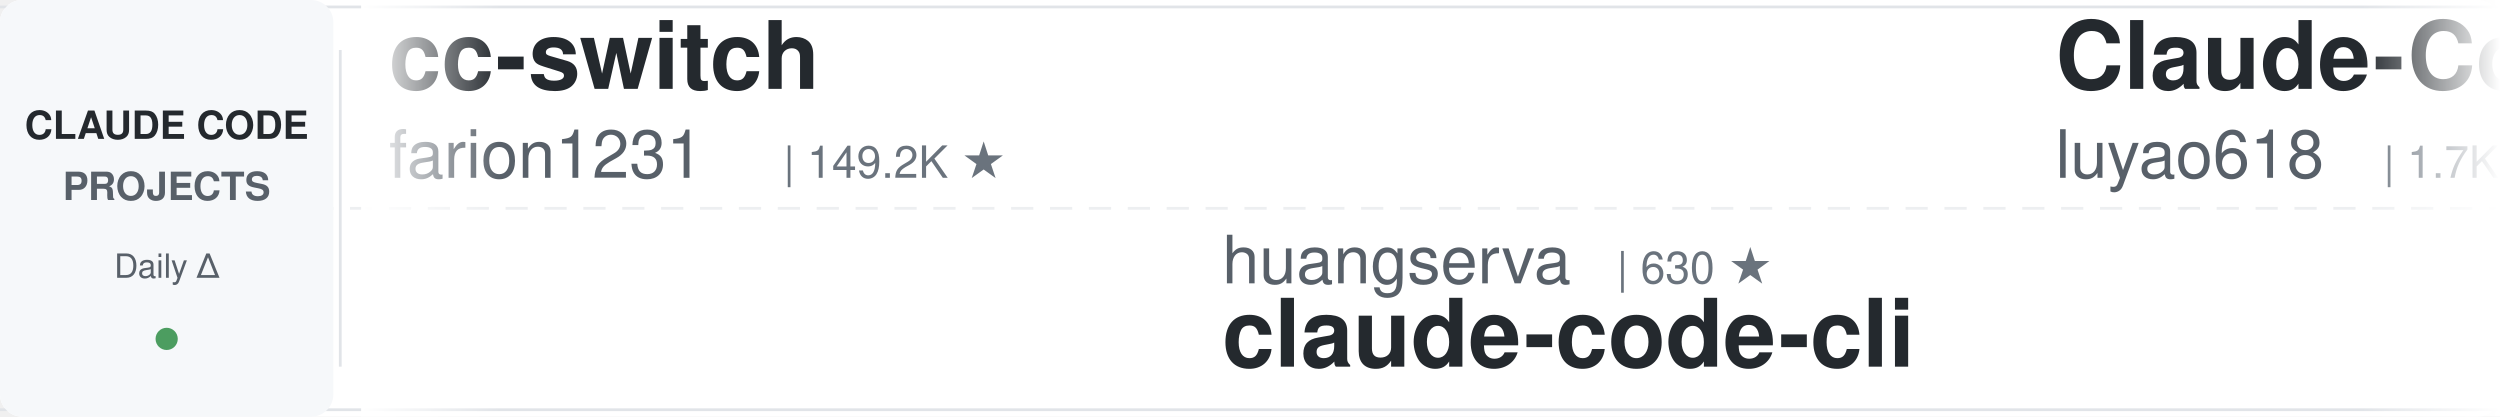
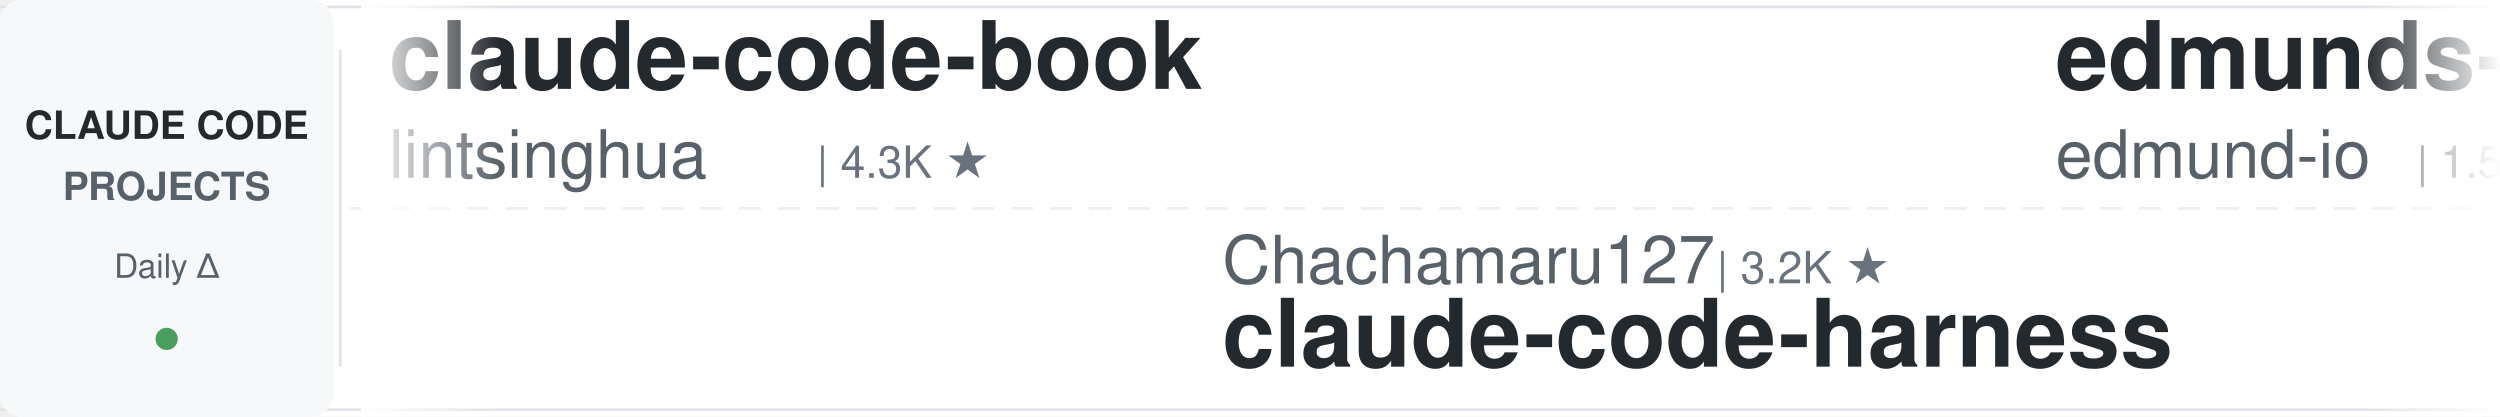
<svg xmlns="http://www.w3.org/2000/svg" width="900" height="150">
  <defs>
    <linearGradient id="leftFade" x1="0%" y1="0%" x2="100%" y2="0%">
      <stop offset="0%" style="stop-color:#ffffff;stop-opacity:1" />
      <stop offset="100%" style="stop-color:#ffffff;stop-opacity:0" />
    </linearGradient>
    <linearGradient id="rightFade" x1="0%" y1="0%" x2="100%" y2="0%">
      <stop offset="0%" style="stop-color:#ffffff;stop-opacity:0" />
      <stop offset="100%" style="stop-color:#ffffff;stop-opacity:1" />
    </linearGradient>
  </defs>
  <rect width="900" height="150" fill="#ffffff" rx="8" />
  <rect x="0" y="2" width="900" height="1" fill="#e1e4e8" />
  <rect x="0" y="147" width="900" height="1" fill="#e1e4e8" />
  <line x1="0" y1="75" x2="900" y2="75" stroke="#e1e4e8" stroke-width="1" stroke-dasharray="8 6" opacity="0.6" />
  <rect x="0" y="0" width="120" height="150" fill="#f6f8fa" rx="8" />
  <text x="60" y="50" font-family="-apple-system, BlinkMacSystemFont, 'Segoe UI', Helvetica, Arial, sans-serif" font-size="14" font-weight="600" fill="#24292e" text-anchor="middle">CLAUDE CODE</text>
  <text x="60" y="72" font-family="-apple-system, BlinkMacSystemFont, 'Segoe UI', Helvetica, Arial, sans-serif" font-size="14" font-weight="600" fill="#586069" text-anchor="middle">PROJECTS</text>
  <text x="60" y="100" font-family="-apple-system, BlinkMacSystemFont, 'Segoe UI', Helvetica, Arial, sans-serif" font-size="12" font-weight="500" fill="#586069" text-anchor="middle">Daily Δ</text>
  <circle cx="60" cy="122" r="4" fill="#22863a" opacity="0.8" />
  <rect x="122" y="18" width="1" height="114" fill="#e1e4e8" />
  <clipPath id="tickerClip">
    <rect x="130" y="0" width="770" height="150" />
  </clipPath>
  <g clip-path="url(#tickerClip)">
    <g id="tickerItems">
      <animateTransform attributeName="transform" attributeType="XML" type="translate" from="0 0" to="-3000 0" dur="54s" repeatCount="indefinite" />
      <g transform="translate(0, 0)">
-         <text x="140" y="32" font-family="-apple-system, BlinkMacSystemFont, 'Segoe UI', Helvetica, Arial, sans-serif" font-size="34" font-weight="600" fill="#24292e">cc-switch</text>
-         <text x="140" y="64" font-family="-apple-system, BlinkMacSystemFont, 'Segoe UI', Helvetica, Arial, sans-serif" font-size="24" font-weight="400" fill="#586069">farion1231</text>
-         <text x="282" y="64" font-family="-apple-system, BlinkMacSystemFont, 'Segoe UI', Helvetica, Arial, sans-serif" font-size="16" font-weight="500" fill="#6a737d">| 149.2K ★</text>
+         <text x="140" y="32" font-family="-apple-system, BlinkMacSystemFont, 'Segoe UI', Helvetica, Arial, sans-serif" font-size="34" font-weight="600" fill="#24292e">claude-code-book</text>
+         <text x="140" y="64" font-family="-apple-system, BlinkMacSystemFont, 'Segoe UI', Helvetica, Arial, sans-serif" font-size="24" font-weight="400" fill="#586069">lintsinghua</text>
+         <text x="294" y="64" font-family="-apple-system, BlinkMacSystemFont, 'Segoe UI', Helvetica, Arial, sans-serif" font-size="16" font-weight="500" fill="#6a737d">| 4.3K ★</text>
      </g>
      <g transform="translate(300, 0)">
-         <text x="140" y="102" font-family="-apple-system, BlinkMacSystemFont, 'Segoe UI', Helvetica, Arial, sans-serif" font-size="24" font-weight="400" fill="#586069">huangserva</text>
-         <text x="282" y="102" font-family="-apple-system, BlinkMacSystemFont, 'Segoe UI', Helvetica, Arial, sans-serif" font-size="16" font-weight="500" fill="#6a737d">| 630 ★</text>
-         <text x="140" y="132" font-family="-apple-system, BlinkMacSystemFont, 'Segoe UI', Helvetica, Arial, sans-serif" font-size="34" font-weight="600" fill="#24292e">claude-code-cli</text>
+         <text x="140" y="102" font-family="-apple-system, BlinkMacSystemFont, 'Segoe UI', Helvetica, Arial, sans-serif" font-size="24" font-weight="400" fill="#586069">Chachamaru127</text>
+         <text x="318" y="102" font-family="-apple-system, BlinkMacSystemFont, 'Segoe UI', Helvetica, Arial, sans-serif" font-size="16" font-weight="500" fill="#6a737d">| 3.2K ★</text>
+         <text x="140" y="132" font-family="-apple-system, BlinkMacSystemFont, 'Segoe UI', Helvetica, Arial, sans-serif" font-size="34" font-weight="600" fill="#24292e">claude-code-harness</text>
      </g>
      <g transform="translate(600, 0)">
-         <text x="140" y="32" font-family="-apple-system, BlinkMacSystemFont, 'Segoe UI', Helvetica, Arial, sans-serif" font-size="34" font-weight="600" fill="#24292e">Claude-Code-Source-Study</text>
-         <text x="140" y="64" font-family="-apple-system, BlinkMacSystemFont, 'Segoe UI', Helvetica, Arial, sans-serif" font-size="24" font-weight="400" fill="#586069">luyao618</text>
-         <text x="258" y="64" font-family="-apple-system, BlinkMacSystemFont, 'Segoe UI', Helvetica, Arial, sans-serif" font-size="16" font-weight="500" fill="#6a737d">| 1.7K ★</text>
+         <text x="140" y="32" font-family="-apple-system, BlinkMacSystemFont, 'Segoe UI', Helvetica, Arial, sans-serif" font-size="34" font-weight="600" fill="#24292e">edmunds-claude-code</text>
+         <text x="140" y="64" font-family="-apple-system, BlinkMacSystemFont, 'Segoe UI', Helvetica, Arial, sans-serif" font-size="24" font-weight="400" fill="#586069">edmund-io</text>
+         <text x="270" y="64" font-family="-apple-system, BlinkMacSystemFont, 'Segoe UI', Helvetica, Arial, sans-serif" font-size="16" font-weight="500" fill="#6a737d">| 1.5K ★</text>
      </g>
      <g transform="translate(900, 0)">
-         <text x="140" y="102" font-family="-apple-system, BlinkMacSystemFont, 'Segoe UI', Helvetica, Arial, sans-serif" font-size="24" font-weight="400" fill="#586069">huangjia2019</text>
-         <text x="306" y="102" font-family="-apple-system, BlinkMacSystemFont, 'Segoe UI', Helvetica, Arial, sans-serif" font-size="16" font-weight="500" fill="#6a737d">| 1.1K ★</text>
-         <text x="140" y="132" font-family="-apple-system, BlinkMacSystemFont, 'Segoe UI', Helvetica, Arial, sans-serif" font-size="34" font-weight="600" fill="#24292e">claude-code-engineering</text>
+         <text x="140" y="102" font-family="-apple-system, BlinkMacSystemFont, 'Segoe UI', Helvetica, Arial, sans-serif" font-size="24" font-weight="400" fill="#586069">Maciek-roboblog</text>
+         <text x="342" y="102" font-family="-apple-system, BlinkMacSystemFont, 'Segoe UI', Helvetica, Arial, sans-serif" font-size="16" font-weight="500" fill="#6a737d">| 8.8K ★</text>
+         <text x="140" y="132" font-family="-apple-system, BlinkMacSystemFont, 'Segoe UI', Helvetica, Arial, sans-serif" font-size="34" font-weight="600" fill="#24292e">Claude-Code-Usage-Monito...</text>
      </g>
      <g transform="translate(1200, 0)">
        <text x="140" y="32" font-family="-apple-system, BlinkMacSystemFont, 'Segoe UI', Helvetica, Arial, sans-serif" font-size="34" font-weight="600" fill="#24292e">claude-code-infrastructu...</text>
        <text x="140" y="64" font-family="-apple-system, BlinkMacSystemFont, 'Segoe UI', Helvetica, Arial, sans-serif" font-size="24" font-weight="400" fill="#586069">diet103</text>
        <text x="246" y="64" font-family="-apple-system, BlinkMacSystemFont, 'Segoe UI', Helvetica, Arial, sans-serif" font-size="16" font-weight="500" fill="#6a737d">| 10.0K ★</text>
      </g>
      <g transform="translate(1500, 0)">
-         <text x="140" y="102" font-family="-apple-system, BlinkMacSystemFont, 'Segoe UI', Helvetica, Arial, sans-serif" font-size="24" font-weight="400" fill="#586069">Alishahryar1</text>
-         <text x="306" y="102" font-family="-apple-system, BlinkMacSystemFont, 'Segoe UI', Helvetica, Arial, sans-serif" font-size="16" font-weight="500" fill="#6a737d">| 63.9K ★</text>
-         <text x="140" y="132" font-family="-apple-system, BlinkMacSystemFont, 'Segoe UI', Helvetica, Arial, sans-serif" font-size="34" font-weight="600" fill="#24292e">free-claude-code</text>
+         <text x="140" y="102" font-family="-apple-system, BlinkMacSystemFont, 'Segoe UI', Helvetica, Arial, sans-serif" font-size="24" font-weight="400" fill="#586069">shareAI-lab</text>
+         <text x="294" y="102" font-family="-apple-system, BlinkMacSystemFont, 'Segoe UI', Helvetica, Arial, sans-serif" font-size="16" font-weight="500" fill="#6a737d">| 79.3K ★</text>
+         <text x="140" y="132" font-family="-apple-system, BlinkMacSystemFont, 'Segoe UI', Helvetica, Arial, sans-serif" font-size="34" font-weight="600" fill="#24292e">learn-claude-code</text>
      </g>
      <g transform="translate(1800, 0)">
-         <text x="140" y="32" font-family="-apple-system, BlinkMacSystemFont, 'Segoe UI', Helvetica, Arial, sans-serif" font-size="34" font-weight="600" fill="#24292e">everything-claude-code</text>
-         <text x="140" y="64" font-family="-apple-system, BlinkMacSystemFont, 'Segoe UI', Helvetica, Arial, sans-serif" font-size="24" font-weight="400" fill="#586069">WorldFlowAI</text>
-         <text x="294" y="64" font-family="-apple-system, BlinkMacSystemFont, 'Segoe UI', Helvetica, Arial, sans-serif" font-size="16" font-weight="500" fill="#6a737d">| 5.5K ★</text>
+         <text x="140" y="32" font-family="-apple-system, BlinkMacSystemFont, 'Segoe UI', Helvetica, Arial, sans-serif" font-size="34" font-weight="600" fill="#24292e">claude-code-source</text>
+         <text x="140" y="64" font-family="-apple-system, BlinkMacSystemFont, 'Segoe UI', Helvetica, Arial, sans-serif" font-size="24" font-weight="400" fill="#586069">JrCx7scC</text>
+         <text x="258" y="64" font-family="-apple-system, BlinkMacSystemFont, 'Segoe UI', Helvetica, Arial, sans-serif" font-size="16" font-weight="500" fill="#6a737d">| 375 ★</text>
      </g>
      <g transform="translate(2100, 0)">
-         <text x="140" y="102" font-family="-apple-system, BlinkMacSystemFont, 'Segoe UI', Helvetica, Arial, sans-serif" font-size="24" font-weight="400" fill="#586069">wanshuiyin</text>
-         <text x="282" y="102" font-family="-apple-system, BlinkMacSystemFont, 'Segoe UI', Helvetica, Arial, sans-serif" font-size="16" font-weight="500" fill="#6a737d">| 18.1K ★</text>
-         <text x="140" y="132" font-family="-apple-system, BlinkMacSystemFont, 'Segoe UI', Helvetica, Arial, sans-serif" font-size="34" font-weight="600" fill="#24292e">Auto-claude-code-researc...</text>
+         <text x="140" y="102" font-family="-apple-system, BlinkMacSystemFont, 'Segoe UI', Helvetica, Arial, sans-serif" font-size="24" font-weight="400" fill="#586069">FlorianBruniaux</text>
+         <text x="342" y="102" font-family="-apple-system, BlinkMacSystemFont, 'Segoe UI', Helvetica, Arial, sans-serif" font-size="16" font-weight="500" fill="#6a737d">| 6.3K ★</text>
+         <text x="140" y="132" font-family="-apple-system, BlinkMacSystemFont, 'Segoe UI', Helvetica, Arial, sans-serif" font-size="34" font-weight="600" fill="#24292e">claude-code-ultimate-gui...</text>
      </g>
      <g transform="translate(2400, 0)">
-         <text x="140" y="32" font-family="-apple-system, BlinkMacSystemFont, 'Segoe UI', Helvetica, Arial, sans-serif" font-size="34" font-weight="600" fill="#24292e">claude-code-guide</text>
-         <text x="140" y="64" font-family="-apple-system, BlinkMacSystemFont, 'Segoe UI', Helvetica, Arial, sans-serif" font-size="24" font-weight="400" fill="#586069">Cranot</text>
-         <text x="234" y="64" font-family="-apple-system, BlinkMacSystemFont, 'Segoe UI', Helvetica, Arial, sans-serif" font-size="16" font-weight="500" fill="#6a737d">| 2.9K ★</text>
+         <text x="140" y="32" font-family="-apple-system, BlinkMacSystemFont, 'Segoe UI', Helvetica, Arial, sans-serif" font-size="34" font-weight="600" fill="#24292e">everything-claude-code-z...</text>
+         <text x="140" y="64" font-family="-apple-system, BlinkMacSystemFont, 'Segoe UI', Helvetica, Arial, sans-serif" font-size="24" font-weight="400" fill="#586069">xu-xiang</text>
+         <text x="258" y="64" font-family="-apple-system, BlinkMacSystemFont, 'Segoe UI', Helvetica, Arial, sans-serif" font-size="16" font-weight="500" fill="#6a737d">| 2.0K ★</text>
      </g>
      <g transform="translate(2700, 0)">
-         <text x="140" y="102" font-family="-apple-system, BlinkMacSystemFont, 'Segoe UI', Helvetica, Arial, sans-serif" font-size="24" font-weight="400" fill="#586069">krusemediallc</text>
-         <text x="318" y="102" font-family="-apple-system, BlinkMacSystemFont, 'Segoe UI', Helvetica, Arial, sans-serif" font-size="16" font-weight="500" fill="#6a737d">| 1.6K ★</text>
-         <text x="140" y="132" font-family="-apple-system, BlinkMacSystemFont, 'Segoe UI', Helvetica, Arial, sans-serif" font-size="34" font-weight="600" fill="#24292e">arcads-claude-code</text>
+         <text x="140" y="102" font-family="-apple-system, BlinkMacSystemFont, 'Segoe UI', Helvetica, Arial, sans-serif" font-size="24" font-weight="400" fill="#586069">daymade</text>
+         <text x="246" y="102" font-family="-apple-system, BlinkMacSystemFont, 'Segoe UI', Helvetica, Arial, sans-serif" font-size="16" font-weight="500" fill="#6a737d">| 1.5K ★</text>
+         <text x="140" y="132" font-family="-apple-system, BlinkMacSystemFont, 'Segoe UI', Helvetica, Arial, sans-serif" font-size="34" font-weight="600" fill="#24292e">claude-code-skills</text>
      </g>
      <g transform="translate(3000, 0)">
-         <text x="140" y="32" font-family="-apple-system, BlinkMacSystemFont, 'Segoe UI', Helvetica, Arial, sans-serif" font-size="34" font-weight="600" fill="#24292e">cc-switch</text>
-         <text x="140" y="64" font-family="-apple-system, BlinkMacSystemFont, 'Segoe UI', Helvetica, Arial, sans-serif" font-size="24" font-weight="400" fill="#586069">farion1231</text>
-         <text x="282" y="64" font-family="-apple-system, BlinkMacSystemFont, 'Segoe UI', Helvetica, Arial, sans-serif" font-size="16" font-weight="500" fill="#6a737d">| 149.2K ★</text>
+         <text x="140" y="32" font-family="-apple-system, BlinkMacSystemFont, 'Segoe UI', Helvetica, Arial, sans-serif" font-size="34" font-weight="600" fill="#24292e">claude-code-book</text>
+         <text x="140" y="64" font-family="-apple-system, BlinkMacSystemFont, 'Segoe UI', Helvetica, Arial, sans-serif" font-size="24" font-weight="400" fill="#586069">lintsinghua</text>
+         <text x="294" y="64" font-family="-apple-system, BlinkMacSystemFont, 'Segoe UI', Helvetica, Arial, sans-serif" font-size="16" font-weight="500" fill="#6a737d">| 4.3K ★</text>
      </g>
      <g transform="translate(3300, 0)">
-         <text x="140" y="102" font-family="-apple-system, BlinkMacSystemFont, 'Segoe UI', Helvetica, Arial, sans-serif" font-size="24" font-weight="400" fill="#586069">huangserva</text>
-         <text x="282" y="102" font-family="-apple-system, BlinkMacSystemFont, 'Segoe UI', Helvetica, Arial, sans-serif" font-size="16" font-weight="500" fill="#6a737d">| 630 ★</text>
-         <text x="140" y="132" font-family="-apple-system, BlinkMacSystemFont, 'Segoe UI', Helvetica, Arial, sans-serif" font-size="34" font-weight="600" fill="#24292e">claude-code-cli</text>
+         <text x="140" y="102" font-family="-apple-system, BlinkMacSystemFont, 'Segoe UI', Helvetica, Arial, sans-serif" font-size="24" font-weight="400" fill="#586069">Chachamaru127</text>
+         <text x="318" y="102" font-family="-apple-system, BlinkMacSystemFont, 'Segoe UI', Helvetica, Arial, sans-serif" font-size="16" font-weight="500" fill="#6a737d">| 3.2K ★</text>
+         <text x="140" y="132" font-family="-apple-system, BlinkMacSystemFont, 'Segoe UI', Helvetica, Arial, sans-serif" font-size="34" font-weight="600" fill="#24292e">claude-code-harness</text>
      </g>
      <g transform="translate(3600, 0)">
-         <text x="140" y="32" font-family="-apple-system, BlinkMacSystemFont, 'Segoe UI', Helvetica, Arial, sans-serif" font-size="34" font-weight="600" fill="#24292e">Claude-Code-Source-Study</text>
-         <text x="140" y="64" font-family="-apple-system, BlinkMacSystemFont, 'Segoe UI', Helvetica, Arial, sans-serif" font-size="24" font-weight="400" fill="#586069">luyao618</text>
-         <text x="258" y="64" font-family="-apple-system, BlinkMacSystemFont, 'Segoe UI', Helvetica, Arial, sans-serif" font-size="16" font-weight="500" fill="#6a737d">| 1.7K ★</text>
+         <text x="140" y="32" font-family="-apple-system, BlinkMacSystemFont, 'Segoe UI', Helvetica, Arial, sans-serif" font-size="34" font-weight="600" fill="#24292e">edmunds-claude-code</text>
+         <text x="140" y="64" font-family="-apple-system, BlinkMacSystemFont, 'Segoe UI', Helvetica, Arial, sans-serif" font-size="24" font-weight="400" fill="#586069">edmund-io</text>
+         <text x="270" y="64" font-family="-apple-system, BlinkMacSystemFont, 'Segoe UI', Helvetica, Arial, sans-serif" font-size="16" font-weight="500" fill="#6a737d">| 1.5K ★</text>
      </g>
      <g transform="translate(3900, 0)">
-         <text x="140" y="102" font-family="-apple-system, BlinkMacSystemFont, 'Segoe UI', Helvetica, Arial, sans-serif" font-size="24" font-weight="400" fill="#586069">huangjia2019</text>
-         <text x="306" y="102" font-family="-apple-system, BlinkMacSystemFont, 'Segoe UI', Helvetica, Arial, sans-serif" font-size="16" font-weight="500" fill="#6a737d">| 1.1K ★</text>
-         <text x="140" y="132" font-family="-apple-system, BlinkMacSystemFont, 'Segoe UI', Helvetica, Arial, sans-serif" font-size="34" font-weight="600" fill="#24292e">claude-code-engineering</text>
+         <text x="140" y="102" font-family="-apple-system, BlinkMacSystemFont, 'Segoe UI', Helvetica, Arial, sans-serif" font-size="24" font-weight="400" fill="#586069">Maciek-roboblog</text>
+         <text x="342" y="102" font-family="-apple-system, BlinkMacSystemFont, 'Segoe UI', Helvetica, Arial, sans-serif" font-size="16" font-weight="500" fill="#6a737d">| 8.8K ★</text>
+         <text x="140" y="132" font-family="-apple-system, BlinkMacSystemFont, 'Segoe UI', Helvetica, Arial, sans-serif" font-size="34" font-weight="600" fill="#24292e">Claude-Code-Usage-Monito...</text>
      </g>
    </g>
  </g>
  <rect x="130" y="0" width="50" height="150" fill="url(#leftFade)" />
  <rect x="850" y="0" width="50" height="150" fill="url(#rightFade)" />
</svg>
